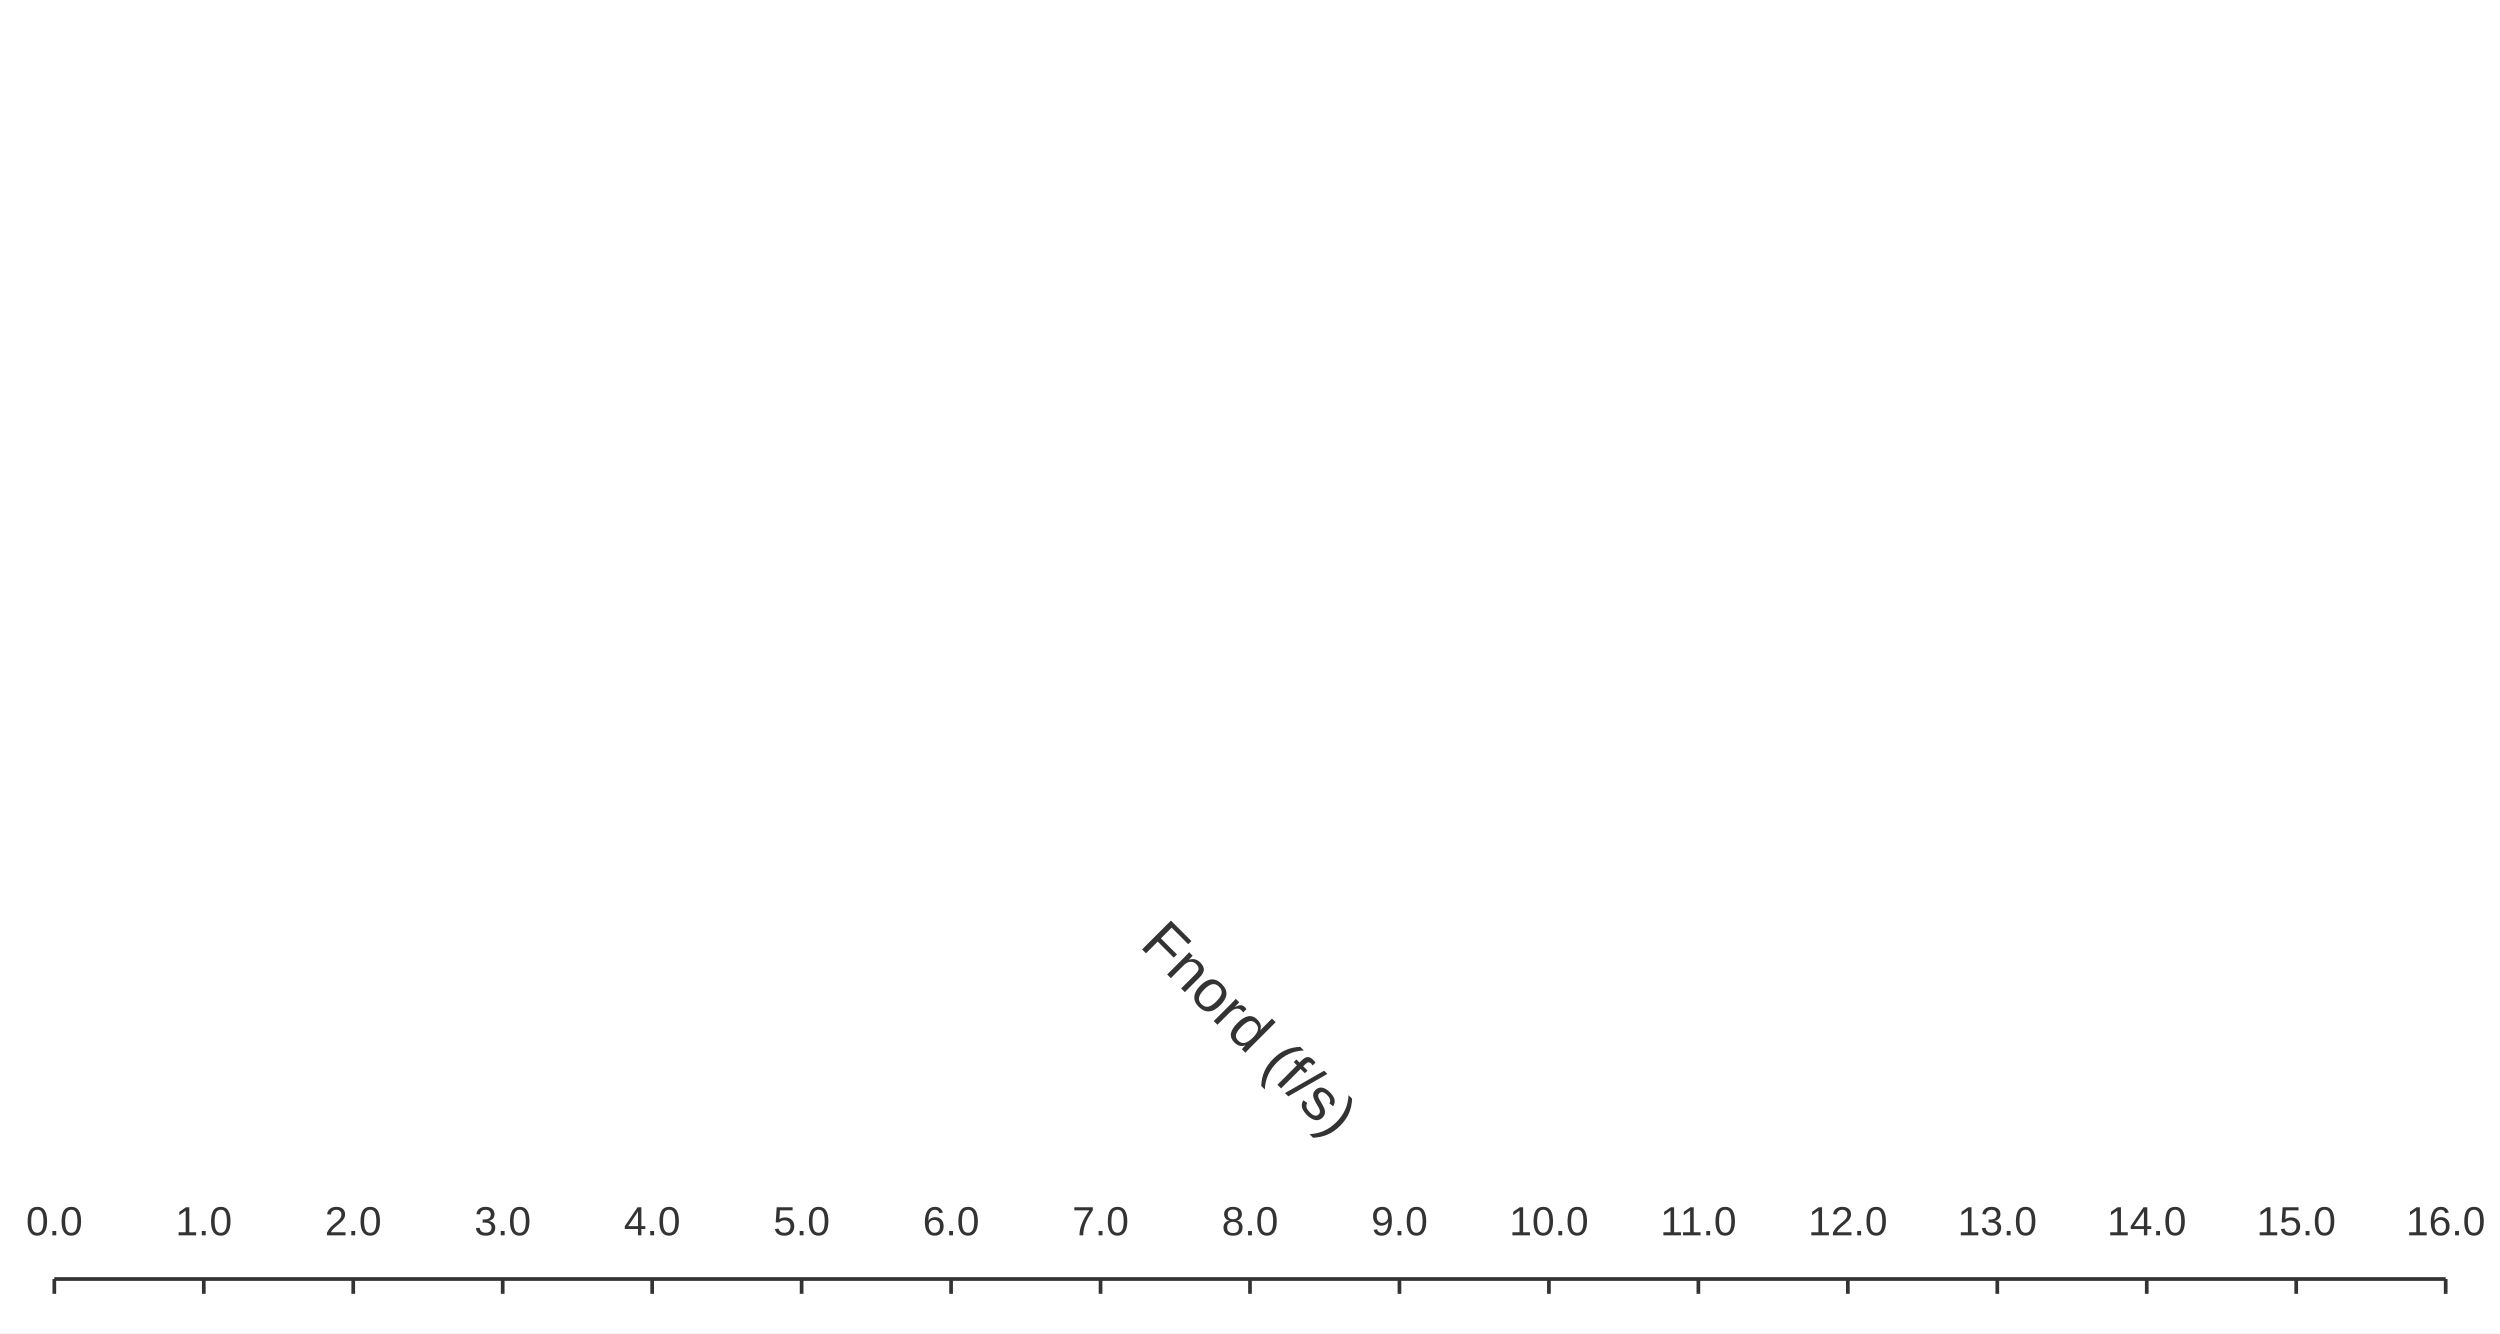
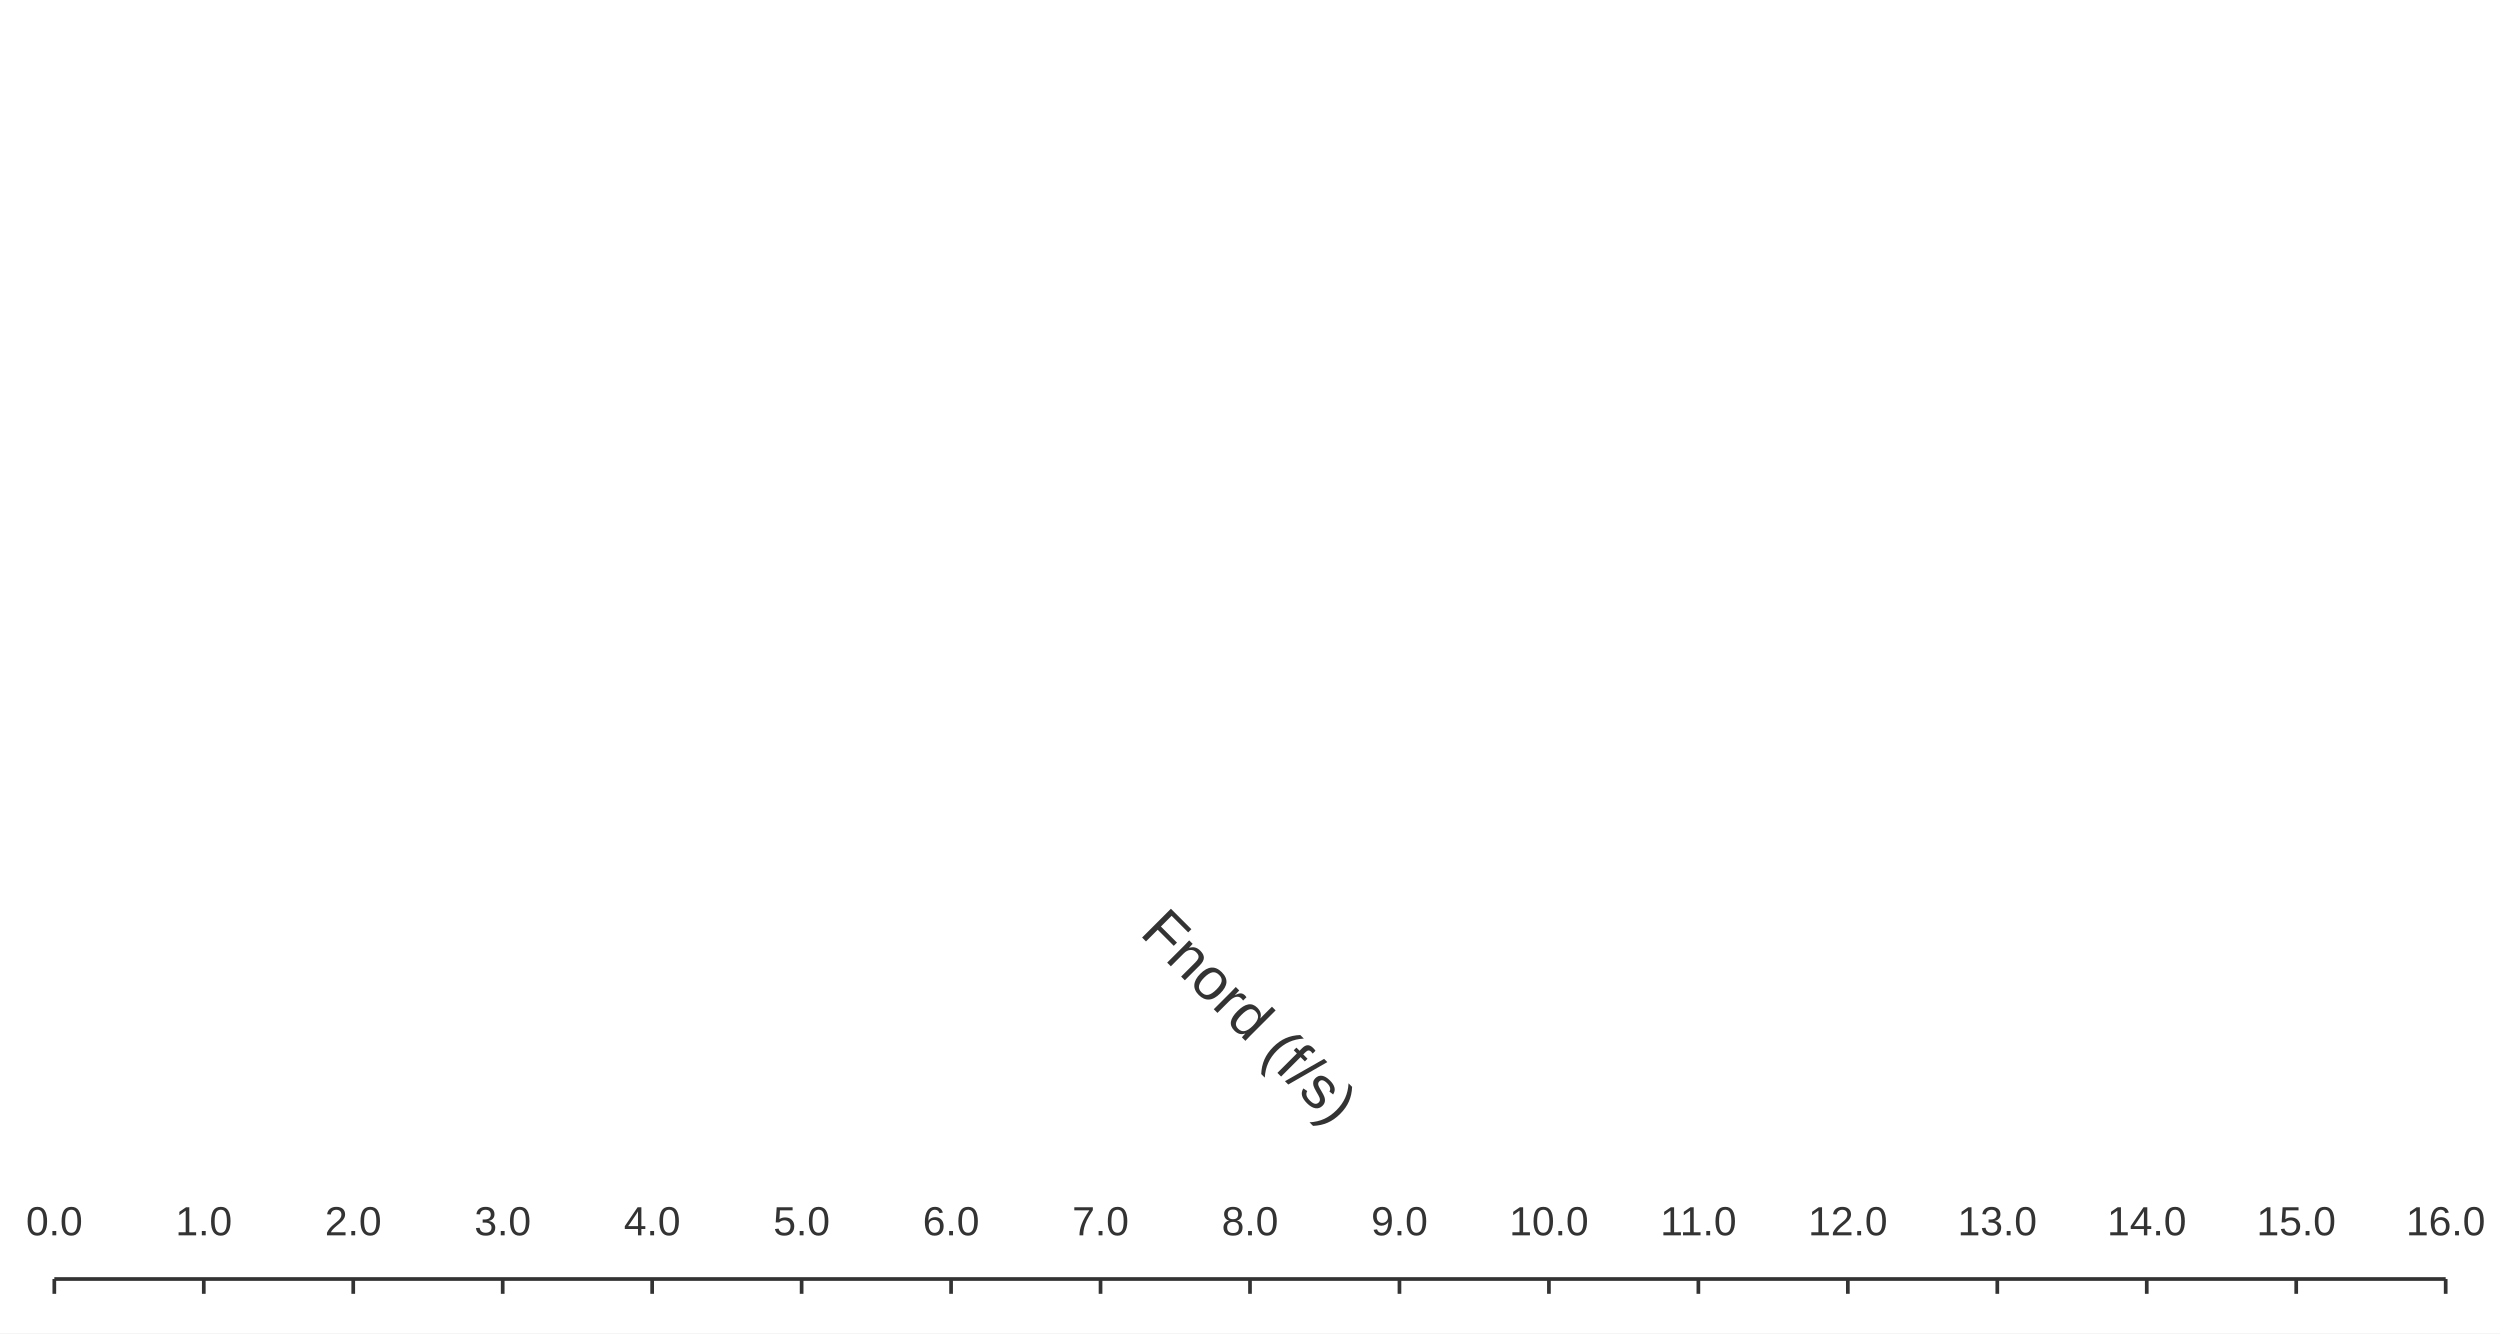
<svg xmlns="http://www.w3.org/2000/svg" width="900" height="480" viewBox="0 0 900 480">
  <rect width="900" height="480" fill="#ffffff" />
  <path stroke-width="1.333" stroke="#333333" fill="none" d="M19.556 460.444 L880.444 460.444 " />
  <path stroke-width="1.333" stroke="#333333" fill="none" d="M19.556 460.444 L19.556 465.778 " />
  <path stroke-width="1.333" stroke="#333333" fill="none" d="M73.361 460.444 L73.361 465.778 " />
  <path stroke-width="1.333" stroke="#333333" fill="none" d="M127.167 460.444 L127.167 465.778 " />
  <path stroke-width="1.333" stroke="#333333" fill="none" d="M180.972 460.444 L180.972 465.778 " />
  <path stroke-width="1.333" stroke="#333333" fill="none" d="M234.778 460.444 L234.778 465.778 " />
  <path stroke-width="1.333" stroke="#333333" fill="none" d="M288.583 460.444 L288.583 465.778 " />
  <path stroke-width="1.333" stroke="#333333" fill="none" d="M342.389 460.444 L342.389 465.778 " />
  <path stroke-width="1.333" stroke="#333333" fill="none" d="M396.194 460.444 L396.194 465.778 " />
  <path stroke-width="1.333" stroke="#333333" fill="none" d="M450 460.444 L450 465.778 " />
  <path stroke-width="1.333" stroke="#333333" fill="none" d="M503.806 460.444 L503.806 465.778 " />
  <path stroke-width="1.333" stroke="#333333" fill="none" d="M557.611 460.444 L557.611 465.778 " />
  <path stroke-width="1.333" stroke="#333333" fill="none" d="M611.417 460.444 L611.417 465.778 " />
  <path stroke-width="1.333" stroke="#333333" fill="none" d="M665.222 460.444 L665.222 465.778 " />
  <path stroke-width="1.333" stroke="#333333" fill="none" d="M719.028 460.444 L719.028 465.778 " />
  <path stroke-width="1.333" stroke="#333333" fill="none" d="M772.833 460.444 L772.833 465.778 " />
  <path stroke-width="1.333" stroke="#333333" fill="none" d="M826.639 460.444 L826.639 465.778 " />
  <path stroke-width="1.333" stroke="#333333" fill="none" d="M880.444 460.444 L880.444 465.778 " />
  <text x="9.36" y="444.711" fill="#333333" font-size="14.667" font-family="Arial,Helvetica,'Helvetica Neue',sans-serif">0.0</text>
  <text x="63.166" y="444.711" fill="#333333" font-size="14.667" font-family="Arial,Helvetica,'Helvetica Neue',sans-serif">1.0</text>
  <text x="116.971" y="444.711" fill="#333333" font-size="14.667" font-family="Arial,Helvetica,'Helvetica Neue',sans-serif">2.0</text>
  <text x="170.777" y="444.711" fill="#333333" font-size="14.667" font-family="Arial,Helvetica,'Helvetica Neue',sans-serif">3.0</text>
  <text x="224.582" y="444.711" fill="#333333" font-size="14.667" font-family="Arial,Helvetica,'Helvetica Neue',sans-serif">4.0</text>
  <text x="278.388" y="444.711" fill="#333333" font-size="14.667" font-family="Arial,Helvetica,'Helvetica Neue',sans-serif">5.0</text>
  <text x="332.194" y="444.711" fill="#333333" font-size="14.667" font-family="Arial,Helvetica,'Helvetica Neue',sans-serif">6.0</text>
  <text x="385.999" y="444.711" fill="#333333" font-size="14.667" font-family="Arial,Helvetica,'Helvetica Neue',sans-serif">7.0</text>
  <text x="439.805" y="444.711" fill="#333333" font-size="14.667" font-family="Arial,Helvetica,'Helvetica Neue',sans-serif">8.0</text>
  <text x="493.61" y="444.711" fill="#333333" font-size="14.667" font-family="Arial,Helvetica,'Helvetica Neue',sans-serif">9.0</text>
  <text x="543.338" y="444.711" fill="#333333" font-size="14.667" font-family="Arial,Helvetica,'Helvetica Neue',sans-serif">10.0</text>
  <text x="597.69" y="444.711" fill="#333333" font-size="14.667" font-family="Arial,Helvetica,'Helvetica Neue',sans-serif">11.0</text>
  <text x="650.949" y="444.711" fill="#333333" font-size="14.667" font-family="Arial,Helvetica,'Helvetica Neue',sans-serif">12.0</text>
  <text x="704.754" y="444.711" fill="#333333" font-size="14.667" font-family="Arial,Helvetica,'Helvetica Neue',sans-serif">13.0</text>
  <text x="758.56" y="444.711" fill="#333333" font-size="14.667" font-family="Arial,Helvetica,'Helvetica Neue',sans-serif">14.0</text>
  <text x="812.365" y="444.711" fill="#333333" font-size="14.667" font-family="Arial,Helvetica,'Helvetica Neue',sans-serif">15.0</text>
  <text x="866.171" y="444.711" fill="#333333" font-size="14.667" font-family="Arial,Helvetica,'Helvetica Neue',sans-serif">16.0</text>
-   <text x="400.812" y="377.525" fill="#333333" font-size="21.333" font-family="Arial,Helvetica,'Helvetica Neue',sans-serif" transform="rotate(45 450 370.025)">Fnord (f/s)</text>
+   <text x="400.812" y="373.258" fill="#333333" font-size="21.333" font-family="Arial,Helvetica,'Helvetica Neue',sans-serif" transform="rotate(45 450 365.758)">Fnord (f/s)</text>
</svg>
